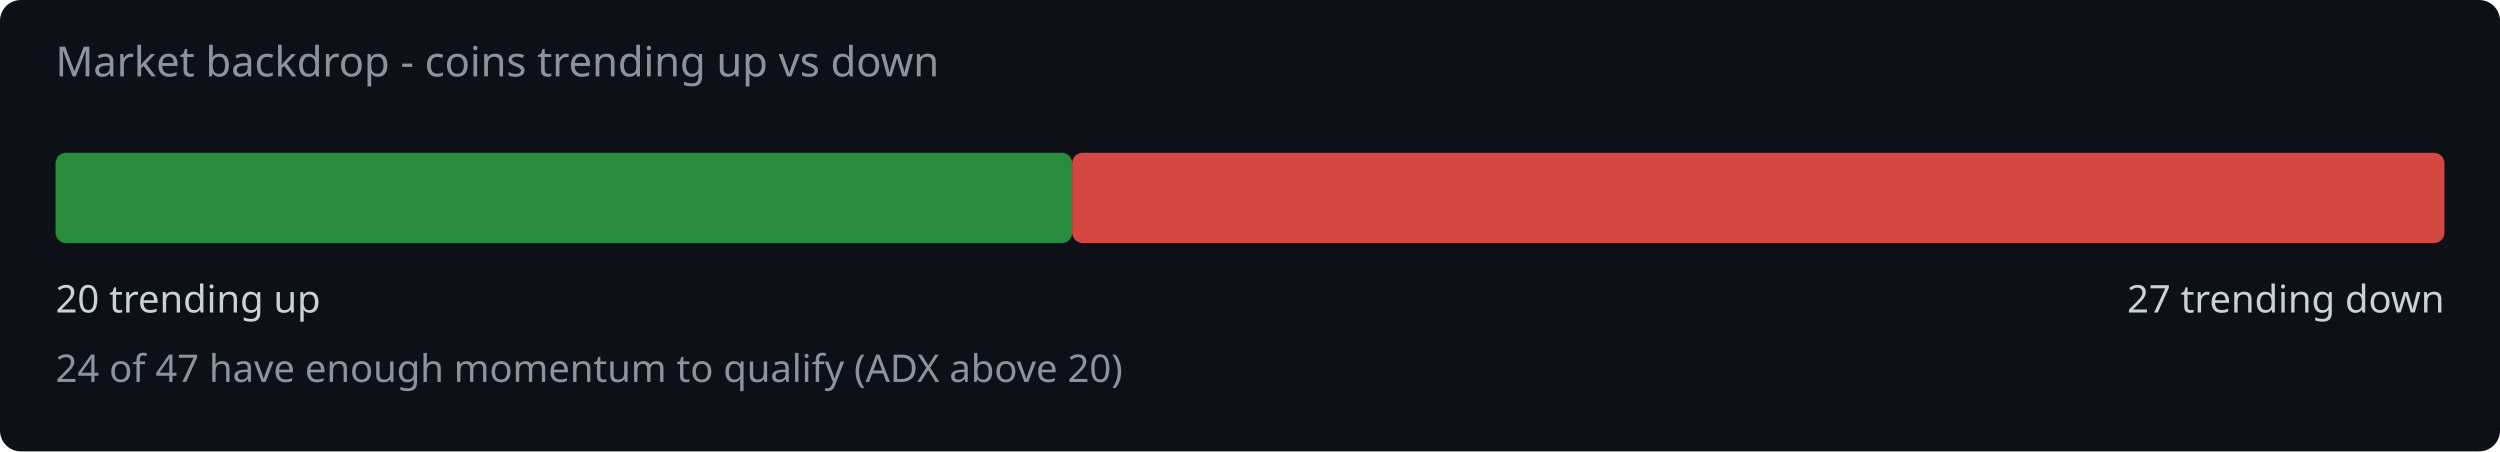
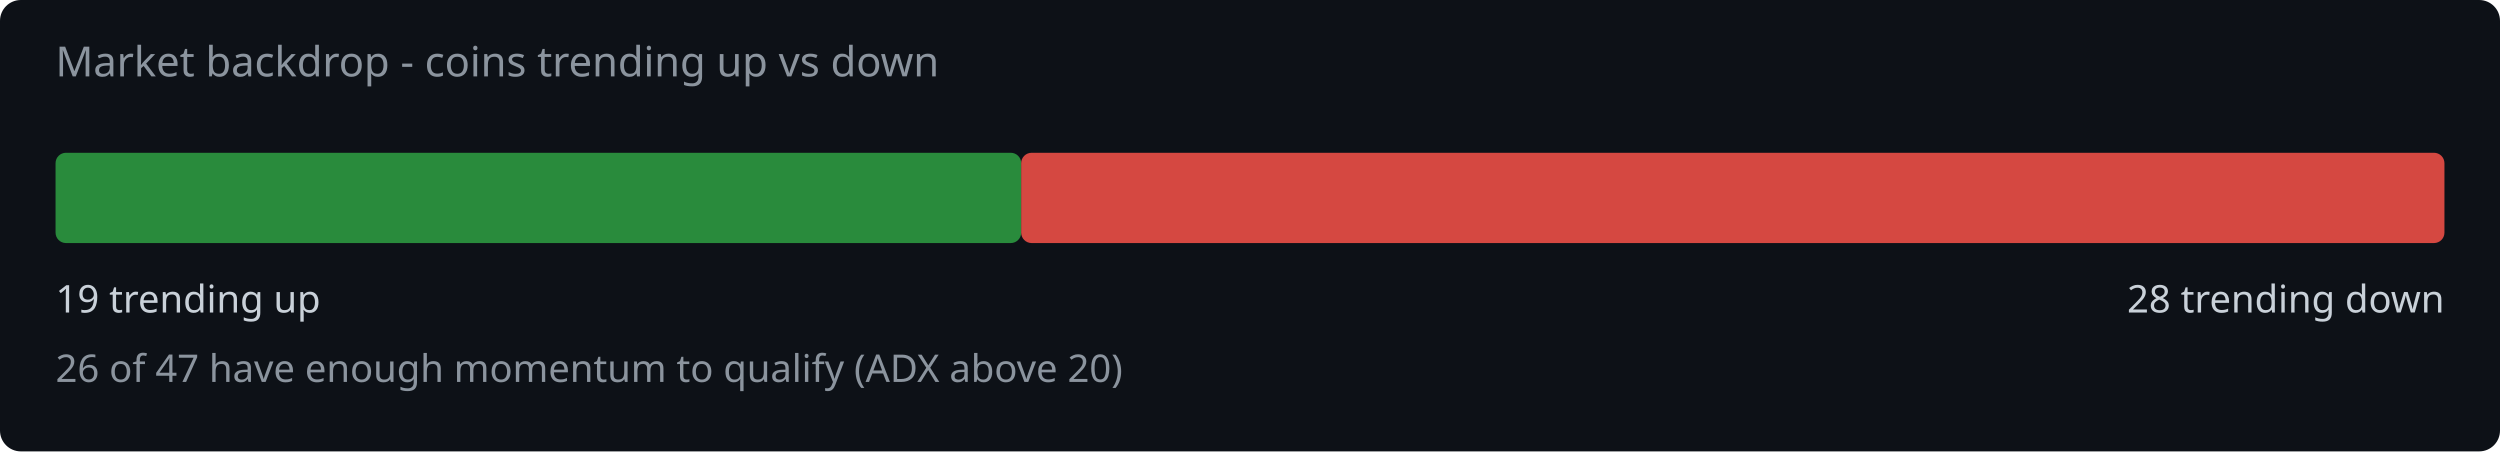
<svg xmlns="http://www.w3.org/2000/svg" width="720" height="130" viewBox="0 0 720 130">
  <rect width="720" height="130" fill="#0d1117" rx="6" />
  <text x="16" y="22" fill="#8b949e" font-family="system-ui,sans-serif" font-size="12">Market backdrop - coins trending up vs down</text>
-   <rect x="16" y="44" width="292.8" height="26" rx="3" fill="#2ea043" opacity="0.85" />
-   <rect x="308.8" y="44" width="395.2" height="26" rx="3" fill="#f85149" opacity="0.85" />
-   <text x="16" y="90" fill="#c9d1d9" font-family="system-ui,sans-serif" font-size="11">20 trending up</text>
-   <text x="704" y="90" fill="#c9d1d9" font-family="system-ui,sans-serif" font-size="11" text-anchor="end">27 trending down</text>
-   <text x="16" y="110" fill="#8b949e" font-family="system-ui,sans-serif" font-size="11">24 of 47 have enough momentum to qualify (ADX above 20)</text>
+   <rect x="16" y="44" width="278.1" height="26" rx="3" fill="#2ea043" opacity="0.85" />
+   <rect x="294.1" y="44" width="409.9" height="26" rx="3" fill="#f85149" opacity="0.85" />
+   <text x="16" y="90" fill="#c9d1d9" font-family="system-ui,sans-serif" font-size="11">19 trending up</text>
+   <text x="704" y="90" fill="#c9d1d9" font-family="system-ui,sans-serif" font-size="11" text-anchor="end">28 trending down</text>
+   <text x="16" y="110" fill="#8b949e" font-family="system-ui,sans-serif" font-size="11">26 of 47 have enough momentum to qualify (ADX above 20)</text>
</svg>
